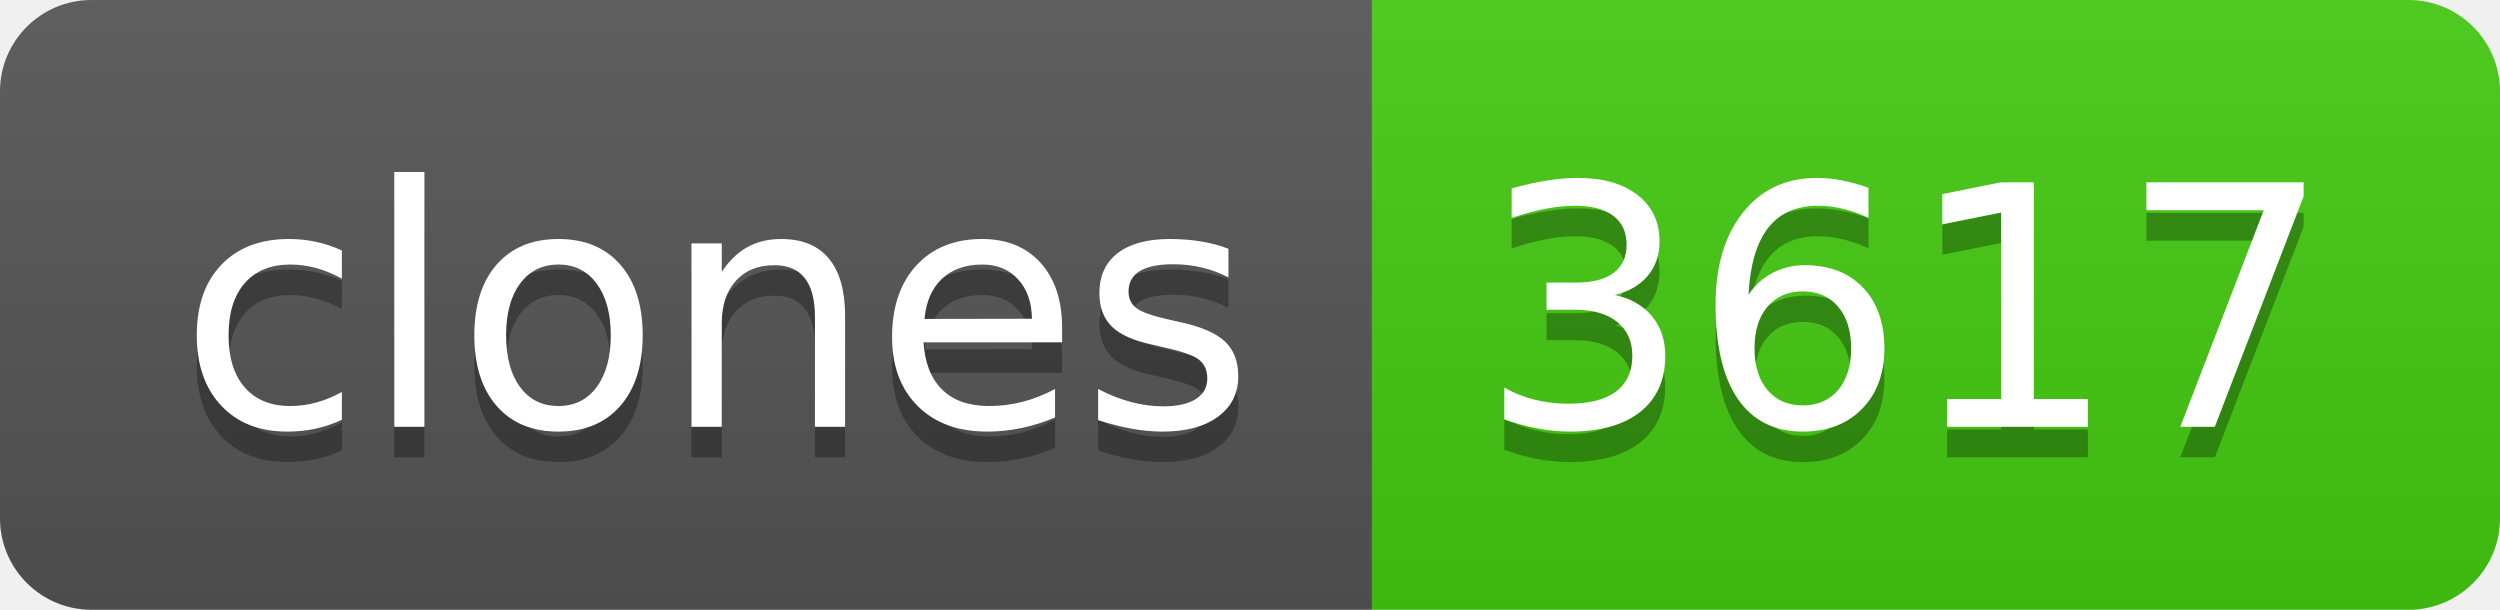
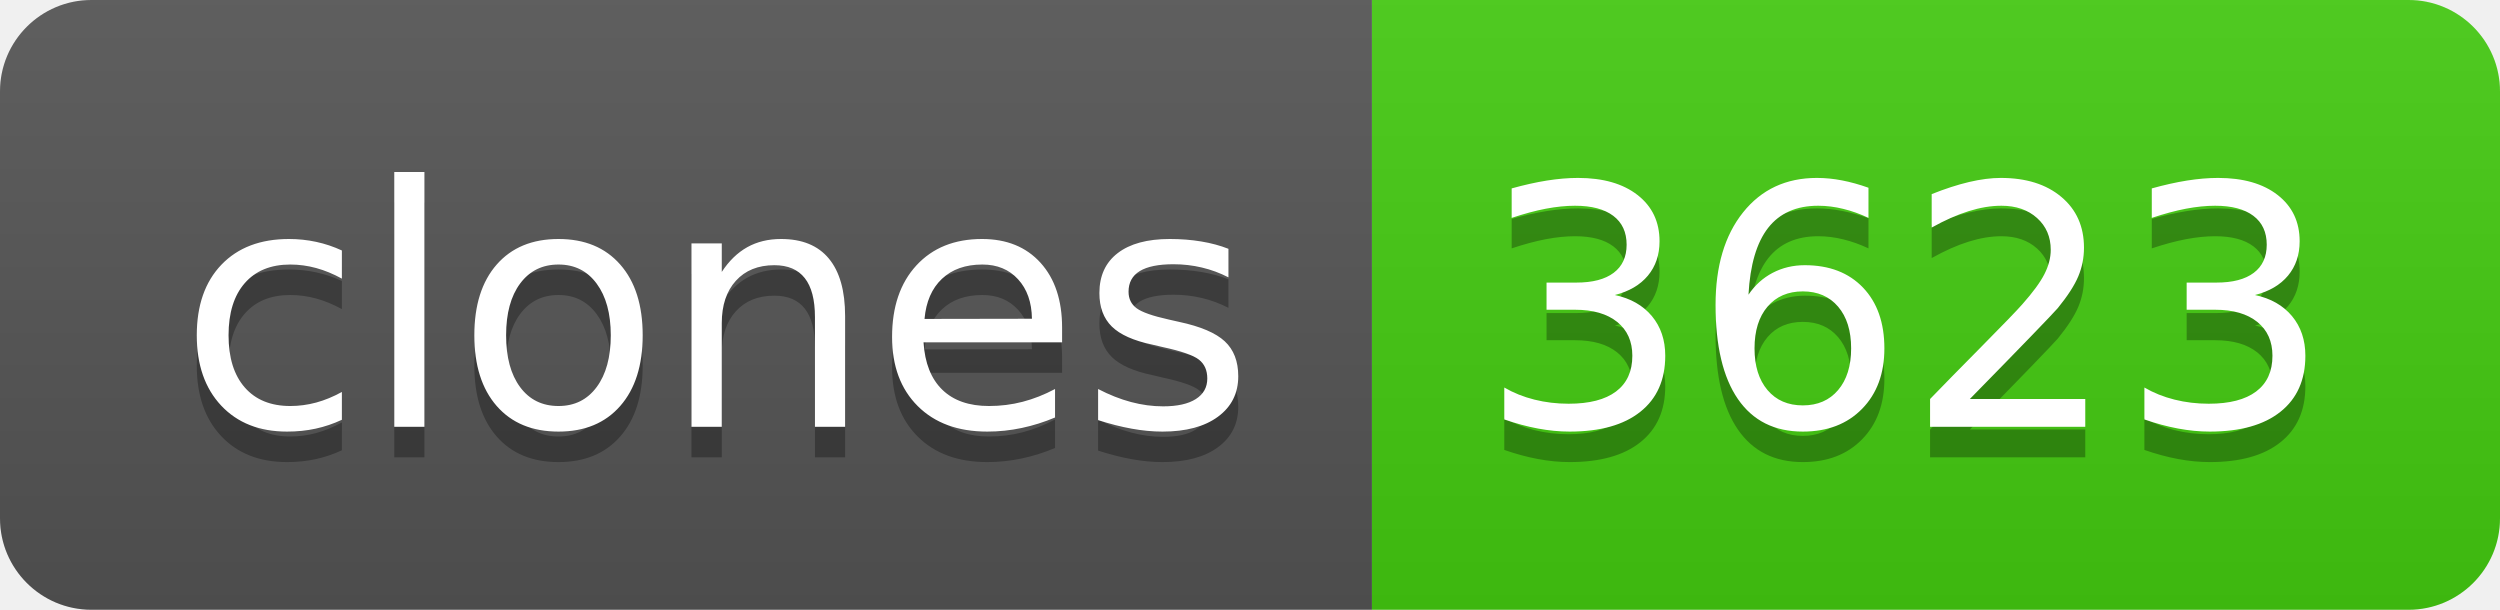
- <svg xmlns="http://www.w3.org/2000/svg" width="82" height="20" role="img" aria-label="clones: 3617">
+ <svg xmlns="http://www.w3.org/2000/svg" width="82" height="20" role="img" aria-label="clones: 3623">
  <linearGradient id="s" x2="0" y2="100%">
    <stop offset="0" stop-color="#bbb" stop-opacity=".1" />
    <stop offset="1" stop-opacity=".1" />
  </linearGradient>
  <clipPath id="r">
    <rect width="82" height="20" rx="3" fill="#fff" />
  </clipPath>
  <g clip-path="url(#r)">
    <rect width="45" height="20" fill="#555" />
    <rect x="45" width="37" height="20" fill="#4c1" />
    <rect width="82" height="20" fill="url(#s)" />
  </g>
  <g fill="#fff" text-anchor="middle" font-family="Verdana,Geneva,DejaVu Sans,sans-serif" text-rendering="geometricPrecision" font-size="110">
    <text aria-hidden="true" x="235" y="150" fill="#010101" fill-opacity=".3" transform="scale(.1)" textLength="350">clones</text>
    <text x="235" y="140" transform="scale(.1)" fill="#fff" textLength="350">clones</text>
-     <text aria-hidden="true" x="625" y="150" fill="#010101" fill-opacity=".3" transform="scale(.1)" textLength="270">3617</text>
-     <text x="625" y="140" transform="scale(.1)" fill="#fff" textLength="270">3617</text>
+     <text aria-hidden="true" x="625" y="150" fill="#010101" fill-opacity=".3" transform="scale(.1)" textLength="270">3623</text>
+     <text x="625" y="140" transform="scale(.1)" fill="#fff" textLength="270">3623</text>
  </g>
</svg>
